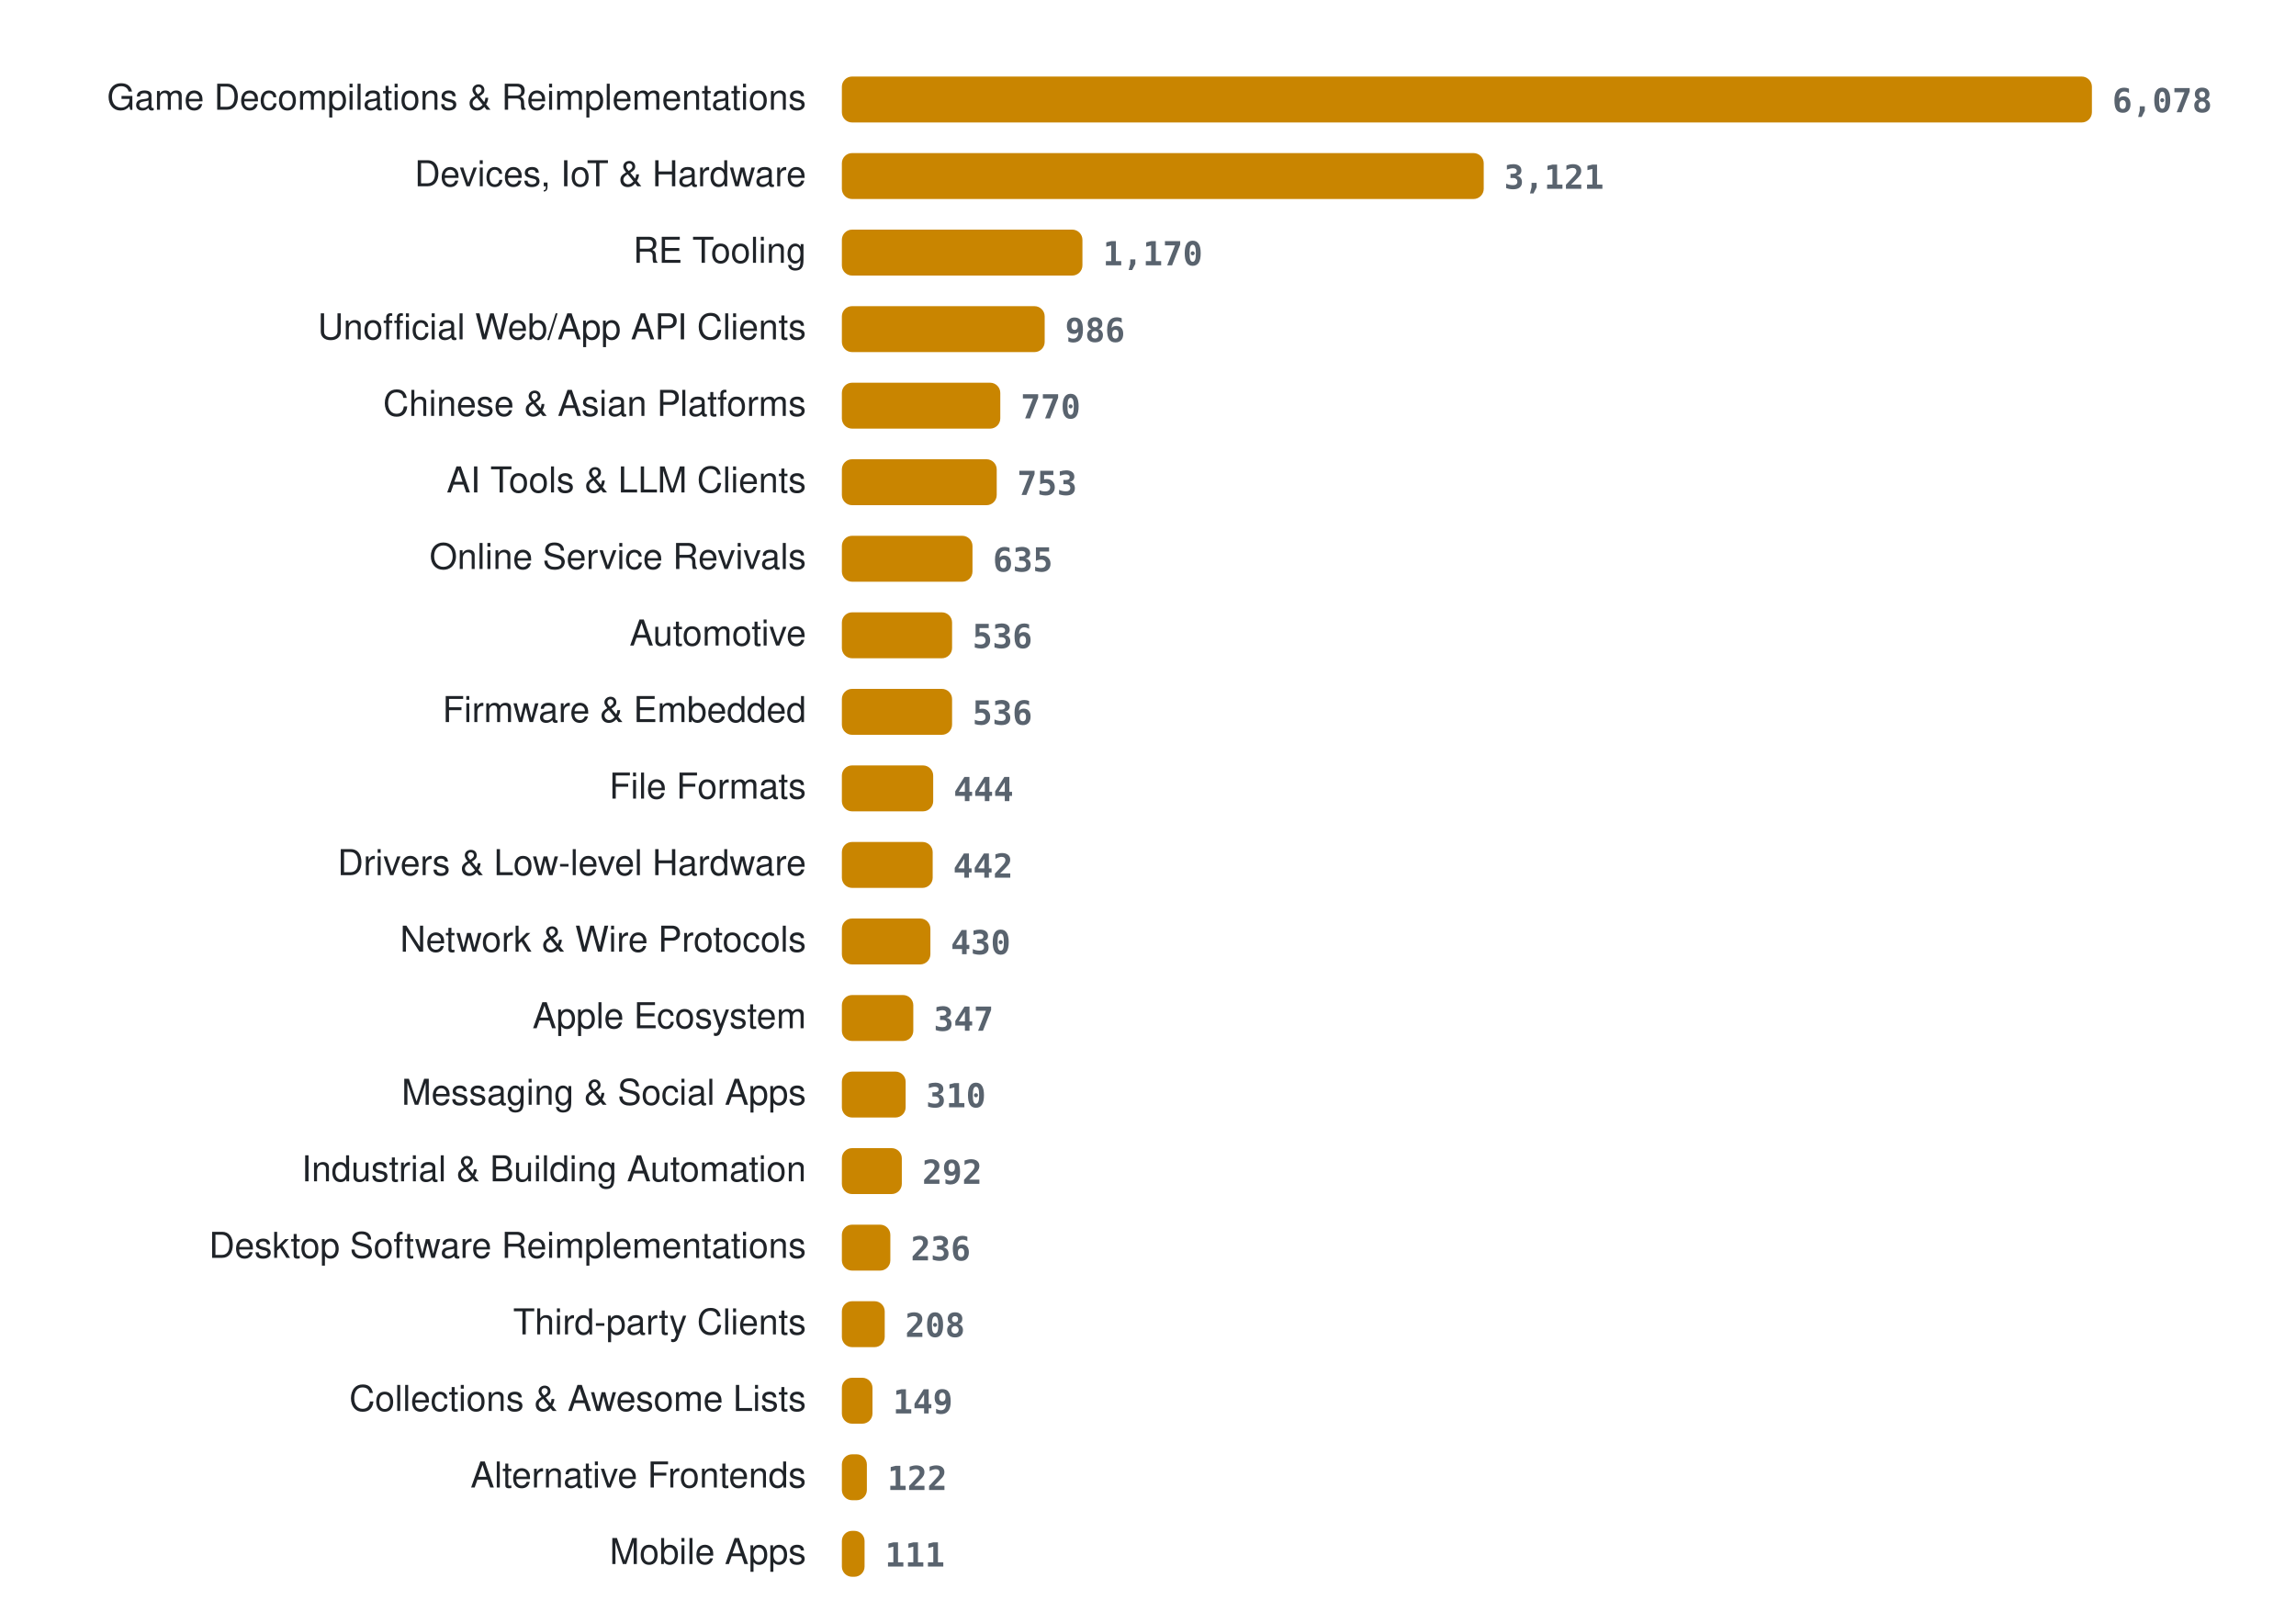
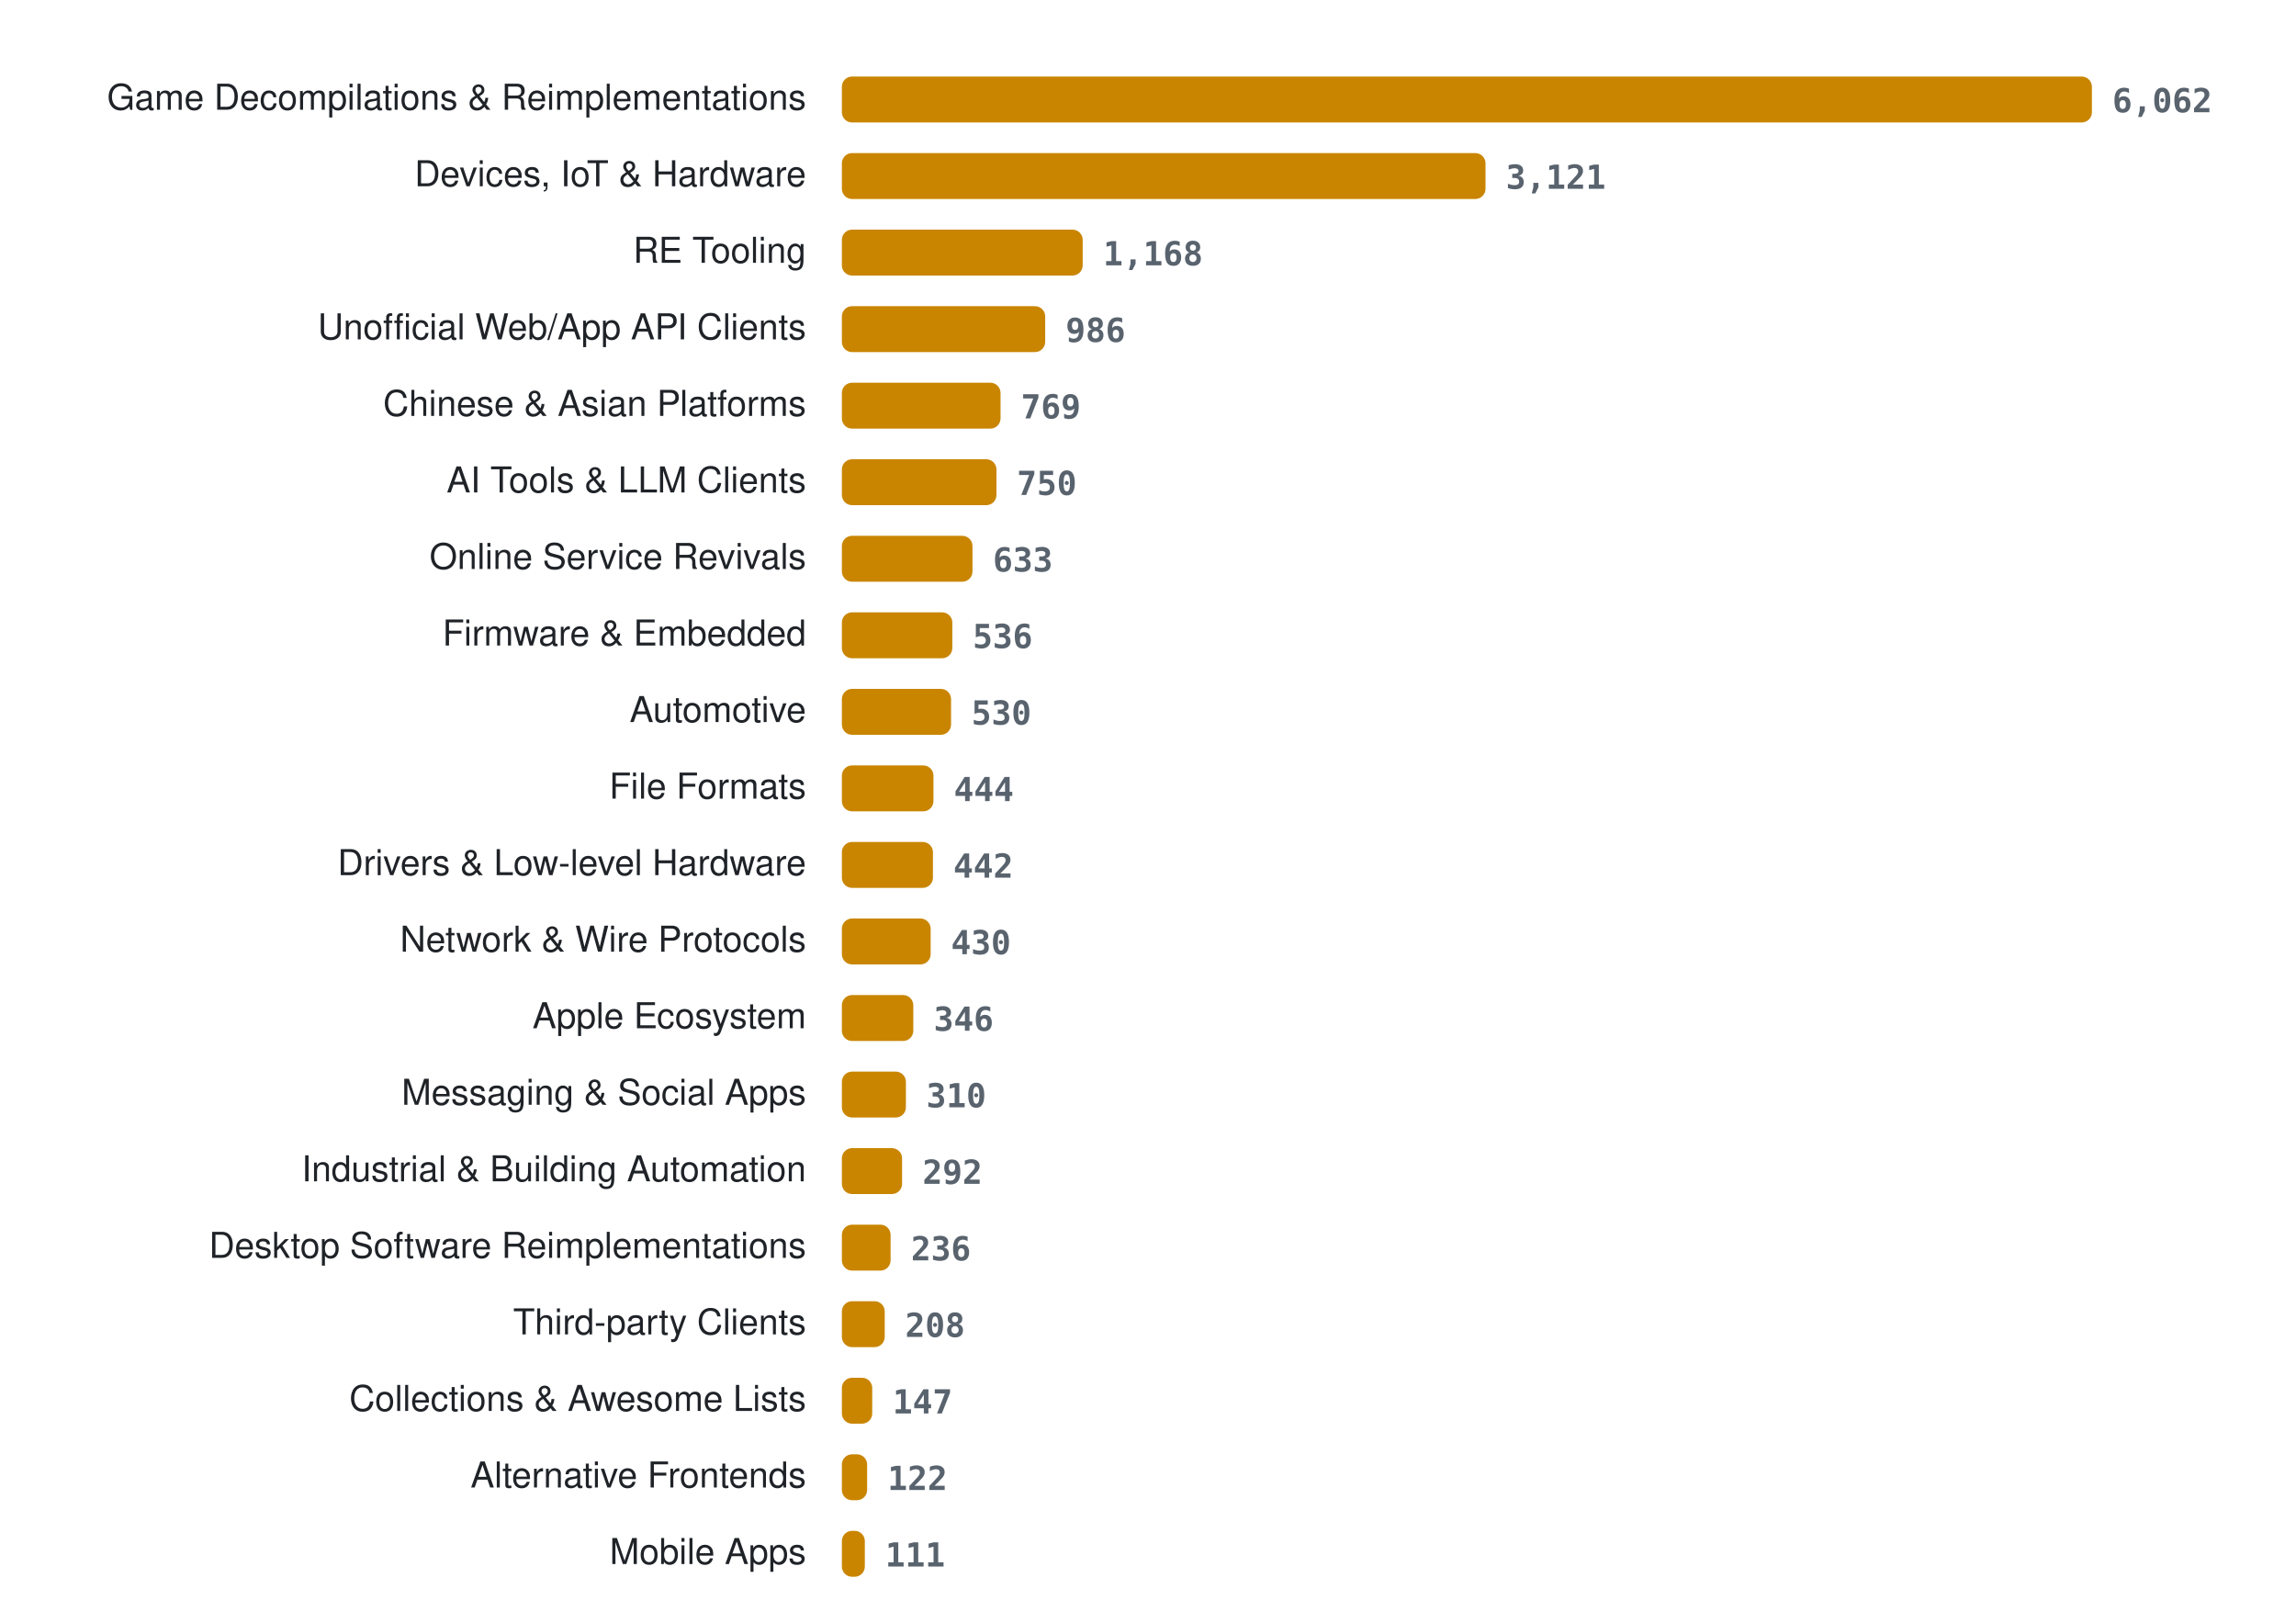
<svg xmlns="http://www.w3.org/2000/svg" width="900" height="636" viewBox="0 0 900 636" role="img" aria-label="Projects per category">
  <style>
.lab{font:14px -apple-system, BlinkMacSystemFont, 'Segoe UI', Helvetica, Arial, sans-serif;fill:#1f2328} .val{font:600 13px ui-monospace, SFMono-Regular, Menlo, Consolas, monospace;fill:#59636e} .bar{fill:#c98500}
@media (prefers-color-scheme: dark){ .lab{fill:#e6edf3} .val{fill:#9198a1} .bar{fill:#ffb000} }
</style>
  <text x="316" y="43" class="lab" text-anchor="end">Game Decompilations &amp; Reimplementations</text>
  <rect x="330" y="30" width="490.0" height="18" rx="4" class="bar" />
-   <text x="828.0" y="44" class="val">6,078</text>
+   <text x="828.0" y="44" class="val">6,062</text>
  <text x="316" y="73" class="lab" text-anchor="end">Devices, IoT &amp; Hardware</text>
-   <rect x="330" y="60" width="251.6" height="18" rx="4" class="bar" />
-   <text x="589.6" y="74" class="val">3,121</text>
+   <rect x="330" y="60" width="252.3" height="18" rx="4" class="bar" />
+   <text x="590.3" y="74" class="val">3,121</text>
  <text x="316" y="103" class="lab" text-anchor="end">RE Tooling</text>
-   <rect x="330" y="90" width="94.3" height="18" rx="4" class="bar" />
-   <text x="432.3" y="104" class="val">1,170</text>
+   <rect x="330" y="90" width="94.4" height="18" rx="4" class="bar" />
+   <text x="432.4" y="104" class="val">1,168</text>
  <text x="316" y="133" class="lab" text-anchor="end">Unofficial Web/App API Clients</text>
-   <rect x="330" y="120" width="79.5" height="18" rx="4" class="bar" />
-   <text x="417.5" y="134" class="val">986</text>
+   <rect x="330" y="120" width="79.7" height="18" rx="4" class="bar" />
+   <text x="417.7" y="134" class="val">986</text>
  <text x="316" y="163" class="lab" text-anchor="end">Chinese &amp; Asian Platforms</text>
-   <rect x="330" y="150" width="62.1" height="18" rx="4" class="bar" />
-   <text x="400.1" y="164" class="val">770</text>
+   <rect x="330" y="150" width="62.2" height="18" rx="4" class="bar" />
+   <text x="400.2" y="164" class="val">769</text>
  <text x="316" y="193" class="lab" text-anchor="end">AI Tools &amp; LLM Clients</text>
-   <rect x="330" y="180" width="60.7" height="18" rx="4" class="bar" />
-   <text x="398.7" y="194" class="val">753</text>
+   <rect x="330" y="180" width="60.6" height="18" rx="4" class="bar" />
+   <text x="398.6" y="194" class="val">750</text>
  <text x="316" y="223" class="lab" text-anchor="end">Online Service Revivals</text>
  <rect x="330" y="210" width="51.2" height="18" rx="4" class="bar" />
-   <text x="389.2" y="224" class="val">635</text>
-   <text x="316" y="253" class="lab" text-anchor="end">Automotive</text>
-   <rect x="330" y="240" width="43.2" height="18" rx="4" class="bar" />
-   <text x="381.2" y="254" class="val">536</text>
-   <text x="316" y="283" class="lab" text-anchor="end">Firmware &amp; Embedded</text>
-   <rect x="330" y="270" width="43.2" height="18" rx="4" class="bar" />
-   <text x="381.2" y="284" class="val">536</text>
+   <text x="389.2" y="224" class="val">633</text>
+   <text x="316" y="253" class="lab" text-anchor="end">Firmware &amp; Embedded</text>
+   <rect x="330" y="240" width="43.3" height="18" rx="4" class="bar" />
+   <text x="381.3" y="254" class="val">536</text>
+   <text x="316" y="283" class="lab" text-anchor="end">Automotive</text>
+   <rect x="330" y="270" width="42.8" height="18" rx="4" class="bar" />
+   <text x="380.8" y="284" class="val">530</text>
  <text x="316" y="313" class="lab" text-anchor="end">File Formats</text>
-   <rect x="330" y="300" width="35.8" height="18" rx="4" class="bar" />
-   <text x="373.8" y="314" class="val">444</text>
+   <rect x="330" y="300" width="35.9" height="18" rx="4" class="bar" />
+   <text x="373.9" y="314" class="val">444</text>
  <text x="316" y="343" class="lab" text-anchor="end">Drivers &amp; Low-level Hardware</text>
-   <rect x="330" y="330" width="35.6" height="18" rx="4" class="bar" />
-   <text x="373.6" y="344" class="val">442</text>
+   <rect x="330" y="330" width="35.7" height="18" rx="4" class="bar" />
+   <text x="373.7" y="344" class="val">442</text>
  <text x="316" y="373" class="lab" text-anchor="end">Network &amp; Wire Protocols</text>
-   <rect x="330" y="360" width="34.7" height="18" rx="4" class="bar" />
-   <text x="372.7" y="374" class="val">430</text>
+   <rect x="330" y="360" width="34.8" height="18" rx="4" class="bar" />
+   <text x="372.8" y="374" class="val">430</text>
  <text x="316" y="403" class="lab" text-anchor="end">Apple Ecosystem</text>
  <rect x="330" y="390" width="28.0" height="18" rx="4" class="bar" />
-   <text x="366.0" y="404" class="val">347</text>
+   <text x="366.0" y="404" class="val">346</text>
  <text x="316" y="433" class="lab" text-anchor="end">Messaging &amp; Social Apps</text>
-   <rect x="330" y="420" width="25.0" height="18" rx="4" class="bar" />
-   <text x="363.0" y="434" class="val">310</text>
+   <rect x="330" y="420" width="25.1" height="18" rx="4" class="bar" />
+   <text x="363.1" y="434" class="val">310</text>
  <text x="316" y="463" class="lab" text-anchor="end">Industrial &amp; Building Automation</text>
-   <rect x="330" y="450" width="23.5" height="18" rx="4" class="bar" />
-   <text x="361.5" y="464" class="val">292</text>
+   <rect x="330" y="450" width="23.6" height="18" rx="4" class="bar" />
+   <text x="361.6" y="464" class="val">292</text>
  <text x="316" y="493" class="lab" text-anchor="end">Desktop Software Reimplementations</text>
-   <rect x="330" y="480" width="19.0" height="18" rx="4" class="bar" />
-   <text x="357.0" y="494" class="val">236</text>
+   <rect x="330" y="480" width="19.1" height="18" rx="4" class="bar" />
+   <text x="357.1" y="494" class="val">236</text>
  <text x="316" y="523" class="lab" text-anchor="end">Third-party Clients</text>
  <rect x="330" y="510" width="16.8" height="18" rx="4" class="bar" />
  <text x="354.8" y="524" class="val">208</text>
  <text x="316" y="553" class="lab" text-anchor="end">Collections &amp; Awesome Lists</text>
-   <rect x="330" y="540" width="12.0" height="18" rx="4" class="bar" />
-   <text x="350.0" y="554" class="val">149</text>
+   <rect x="330" y="540" width="11.9" height="18" rx="4" class="bar" />
+   <text x="349.9" y="554" class="val">147</text>
  <text x="316" y="583" class="lab" text-anchor="end">Alternative Frontends</text>
-   <rect x="330" y="570" width="9.8" height="18" rx="4" class="bar" />
-   <text x="347.8" y="584" class="val">122</text>
+   <rect x="330" y="570" width="9.9" height="18" rx="4" class="bar" />
+   <text x="347.9" y="584" class="val">122</text>
  <text x="316" y="613" class="lab" text-anchor="end">Mobile Apps</text>
-   <rect x="330" y="600" width="8.9" height="18" rx="4" class="bar" />
-   <text x="346.9" y="614" class="val">111</text>
+   <rect x="330" y="600" width="9.0" height="18" rx="4" class="bar" />
+   <text x="347.0" y="614" class="val">111</text>
</svg>
